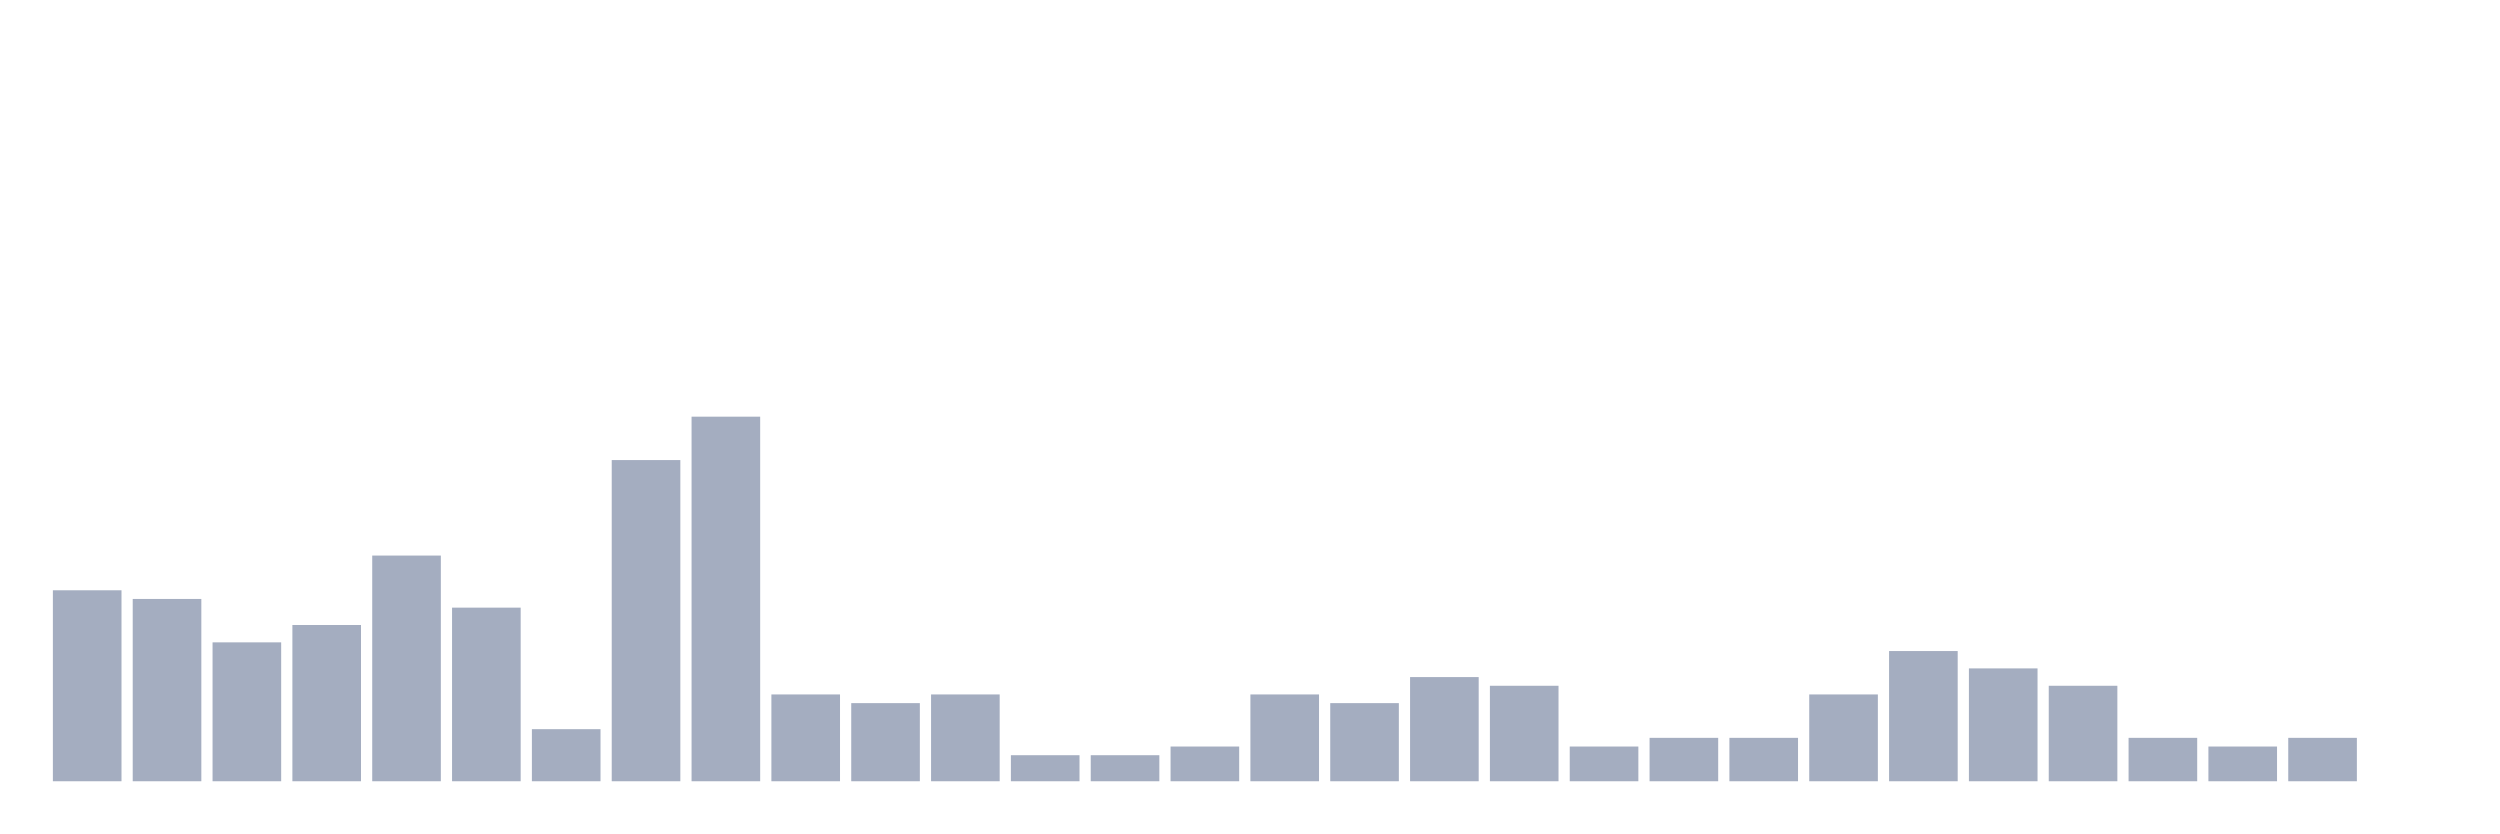
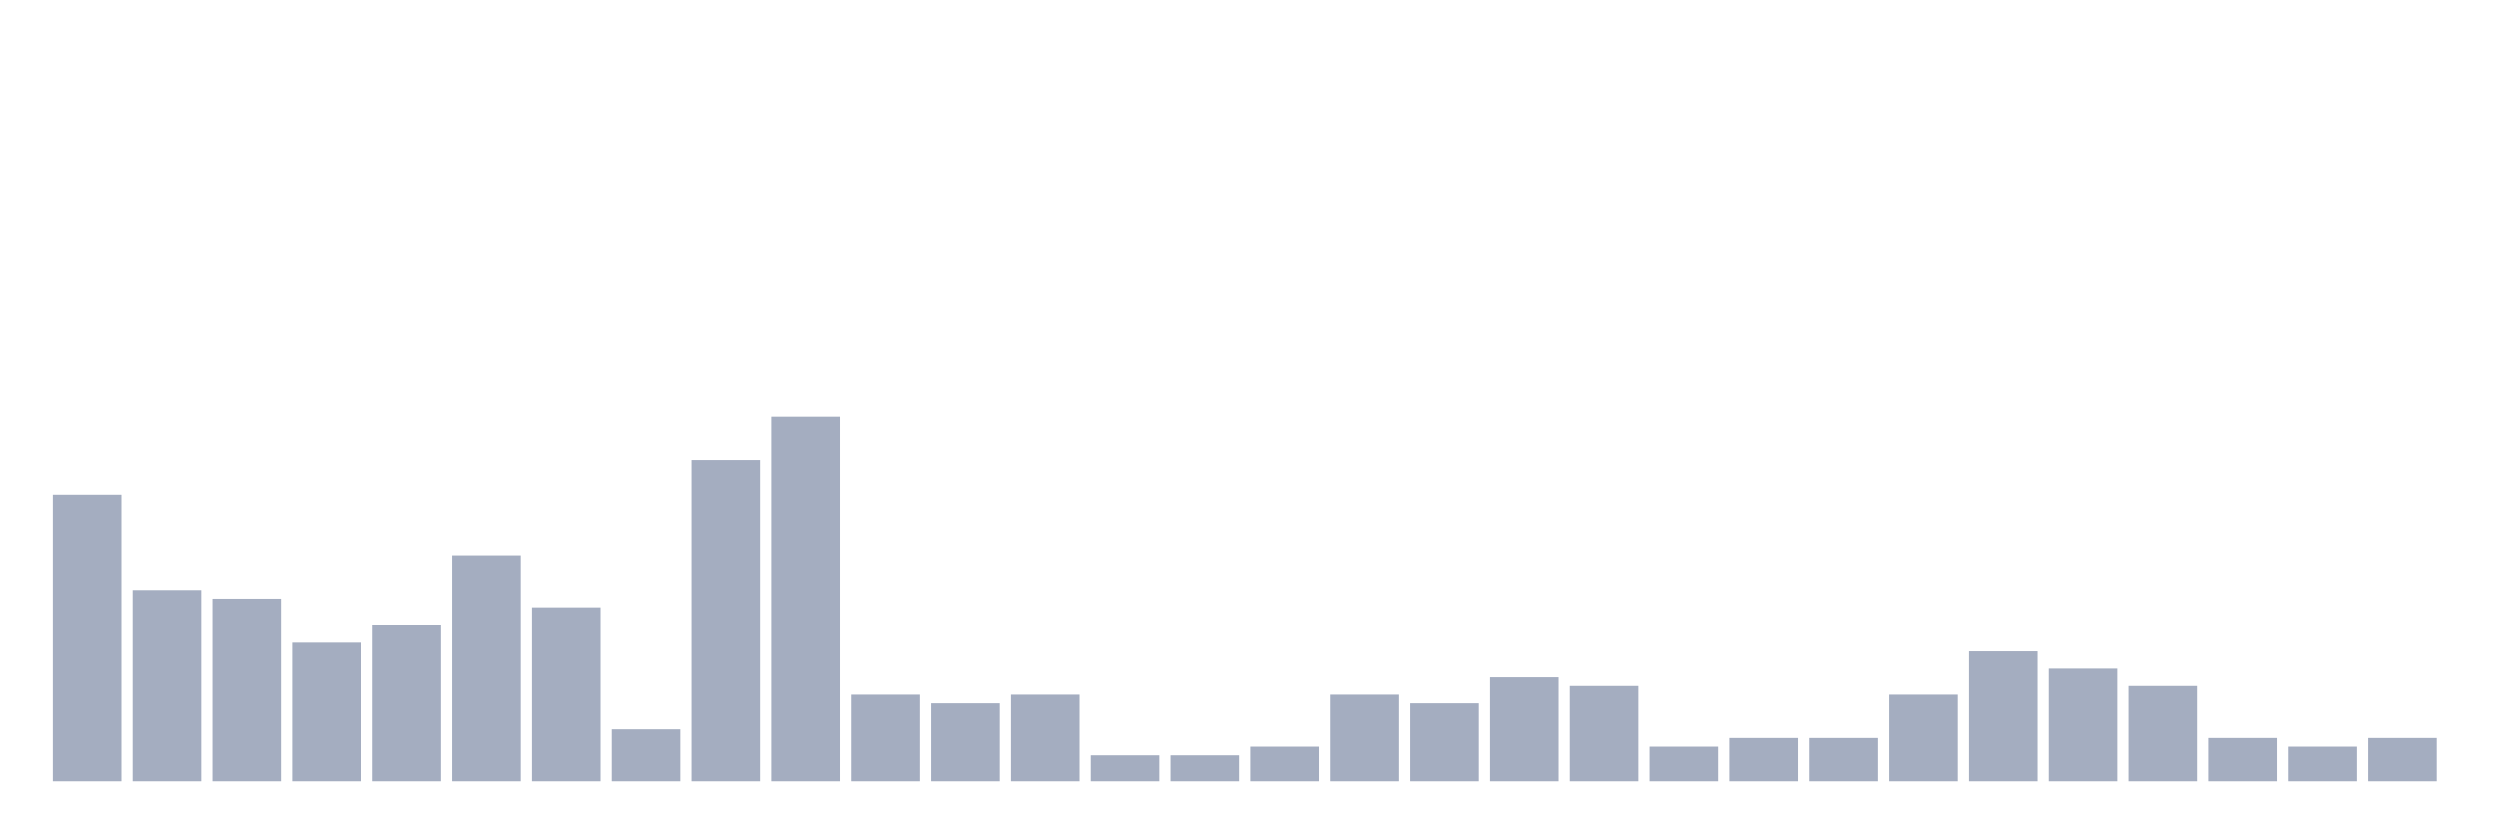
<svg xmlns="http://www.w3.org/2000/svg" viewBox="0 0 480 160">
  <g transform="translate(10,10)">
-     <rect class="bar" x="0.153" width="13.175" y="103.333" height="36.667" fill="rgb(164,173,192)" />
-     <rect class="bar" x="15.482" width="13.175" y="105" height="35" fill="rgb(164,173,192)" />
-     <rect class="bar" x="30.81" width="13.175" y="113.333" height="26.667" fill="rgb(164,173,192)" />
-     <rect class="bar" x="46.138" width="13.175" y="110" height="30" fill="rgb(164,173,192)" />
-     <rect class="bar" x="61.466" width="13.175" y="96.667" height="43.333" fill="rgb(164,173,192)" />
-     <rect class="bar" x="76.794" width="13.175" y="106.667" height="33.333" fill="rgb(164,173,192)" />
-     <rect class="bar" x="92.123" width="13.175" y="130" height="10" fill="rgb(164,173,192)" />
-     <rect class="bar" x="107.451" width="13.175" y="78.333" height="61.667" fill="rgb(164,173,192)" />
-     <rect class="bar" x="122.779" width="13.175" y="70" height="70" fill="rgb(164,173,192)" />
-     <rect class="bar" x="138.107" width="13.175" y="123.333" height="16.667" fill="rgb(164,173,192)" />
-     <rect class="bar" x="153.436" width="13.175" y="125" height="15" fill="rgb(164,173,192)" />
-     <rect class="bar" x="168.764" width="13.175" y="123.333" height="16.667" fill="rgb(164,173,192)" />
-     <rect class="bar" x="184.092" width="13.175" y="135" height="5" fill="rgb(164,173,192)" />
+     <rect class="bar" x="0.153" width="13.175" y="85" height="55" fill="rgb(164,173,192)" />
+     <rect class="bar" x="15.482" width="13.175" y="103.333" height="36.667" fill="rgb(164,173,192)" />
+     <rect class="bar" x="30.81" width="13.175" y="105" height="35" fill="rgb(164,173,192)" />
+     <rect class="bar" x="46.138" width="13.175" y="113.333" height="26.667" fill="rgb(164,173,192)" />
+     <rect class="bar" x="61.466" width="13.175" y="110" height="30" fill="rgb(164,173,192)" />
+     <rect class="bar" x="76.794" width="13.175" y="96.667" height="43.333" fill="rgb(164,173,192)" />
+     <rect class="bar" x="92.123" width="13.175" y="106.667" height="33.333" fill="rgb(164,173,192)" />
+     <rect class="bar" x="107.451" width="13.175" y="130" height="10" fill="rgb(164,173,192)" />
+     <rect class="bar" x="122.779" width="13.175" y="78.333" height="61.667" fill="rgb(164,173,192)" />
+     <rect class="bar" x="138.107" width="13.175" y="70" height="70" fill="rgb(164,173,192)" />
+     <rect class="bar" x="153.436" width="13.175" y="123.333" height="16.667" fill="rgb(164,173,192)" />
+     <rect class="bar" x="168.764" width="13.175" y="125" height="15" fill="rgb(164,173,192)" />
+     <rect class="bar" x="184.092" width="13.175" y="123.333" height="16.667" fill="rgb(164,173,192)" />
    <rect class="bar" x="199.42" width="13.175" y="135" height="5" fill="rgb(164,173,192)" />
-     <rect class="bar" x="214.748" width="13.175" y="133.333" height="6.667" fill="rgb(164,173,192)" />
-     <rect class="bar" x="230.077" width="13.175" y="123.333" height="16.667" fill="rgb(164,173,192)" />
-     <rect class="bar" x="245.405" width="13.175" y="125" height="15" fill="rgb(164,173,192)" />
-     <rect class="bar" x="260.733" width="13.175" y="120" height="20" fill="rgb(164,173,192)" />
-     <rect class="bar" x="276.061" width="13.175" y="121.667" height="18.333" fill="rgb(164,173,192)" />
-     <rect class="bar" x="291.39" width="13.175" y="133.333" height="6.667" fill="rgb(164,173,192)" />
-     <rect class="bar" x="306.718" width="13.175" y="131.667" height="8.333" fill="rgb(164,173,192)" />
+     <rect class="bar" x="214.748" width="13.175" y="135" height="5" fill="rgb(164,173,192)" />
+     <rect class="bar" x="230.077" width="13.175" y="133.333" height="6.667" fill="rgb(164,173,192)" />
+     <rect class="bar" x="245.405" width="13.175" y="123.333" height="16.667" fill="rgb(164,173,192)" />
+     <rect class="bar" x="260.733" width="13.175" y="125" height="15" fill="rgb(164,173,192)" />
+     <rect class="bar" x="276.061" width="13.175" y="120" height="20" fill="rgb(164,173,192)" />
+     <rect class="bar" x="291.39" width="13.175" y="121.667" height="18.333" fill="rgb(164,173,192)" />
+     <rect class="bar" x="306.718" width="13.175" y="133.333" height="6.667" fill="rgb(164,173,192)" />
    <rect class="bar" x="322.046" width="13.175" y="131.667" height="8.333" fill="rgb(164,173,192)" />
-     <rect class="bar" x="337.374" width="13.175" y="123.333" height="16.667" fill="rgb(164,173,192)" />
-     <rect class="bar" x="352.702" width="13.175" y="115" height="25" fill="rgb(164,173,192)" />
-     <rect class="bar" x="368.031" width="13.175" y="118.333" height="21.667" fill="rgb(164,173,192)" />
-     <rect class="bar" x="383.359" width="13.175" y="121.667" height="18.333" fill="rgb(164,173,192)" />
-     <rect class="bar" x="398.687" width="13.175" y="131.667" height="8.333" fill="rgb(164,173,192)" />
-     <rect class="bar" x="414.015" width="13.175" y="133.333" height="6.667" fill="rgb(164,173,192)" />
-     <rect class="bar" x="429.344" width="13.175" y="131.667" height="8.333" fill="rgb(164,173,192)" />
-     <rect class="bar" x="444.672" width="13.175" y="140" height="0" fill="rgb(164,173,192)" />
+     <rect class="bar" x="337.374" width="13.175" y="131.667" height="8.333" fill="rgb(164,173,192)" />
+     <rect class="bar" x="352.702" width="13.175" y="123.333" height="16.667" fill="rgb(164,173,192)" />
+     <rect class="bar" x="368.031" width="13.175" y="115" height="25" fill="rgb(164,173,192)" />
+     <rect class="bar" x="383.359" width="13.175" y="118.333" height="21.667" fill="rgb(164,173,192)" />
+     <rect class="bar" x="398.687" width="13.175" y="121.667" height="18.333" fill="rgb(164,173,192)" />
+     <rect class="bar" x="414.015" width="13.175" y="131.667" height="8.333" fill="rgb(164,173,192)" />
+     <rect class="bar" x="429.344" width="13.175" y="133.333" height="6.667" fill="rgb(164,173,192)" />
+     <rect class="bar" x="444.672" width="13.175" y="131.667" height="8.333" fill="rgb(164,173,192)" />
  </g>
</svg>
